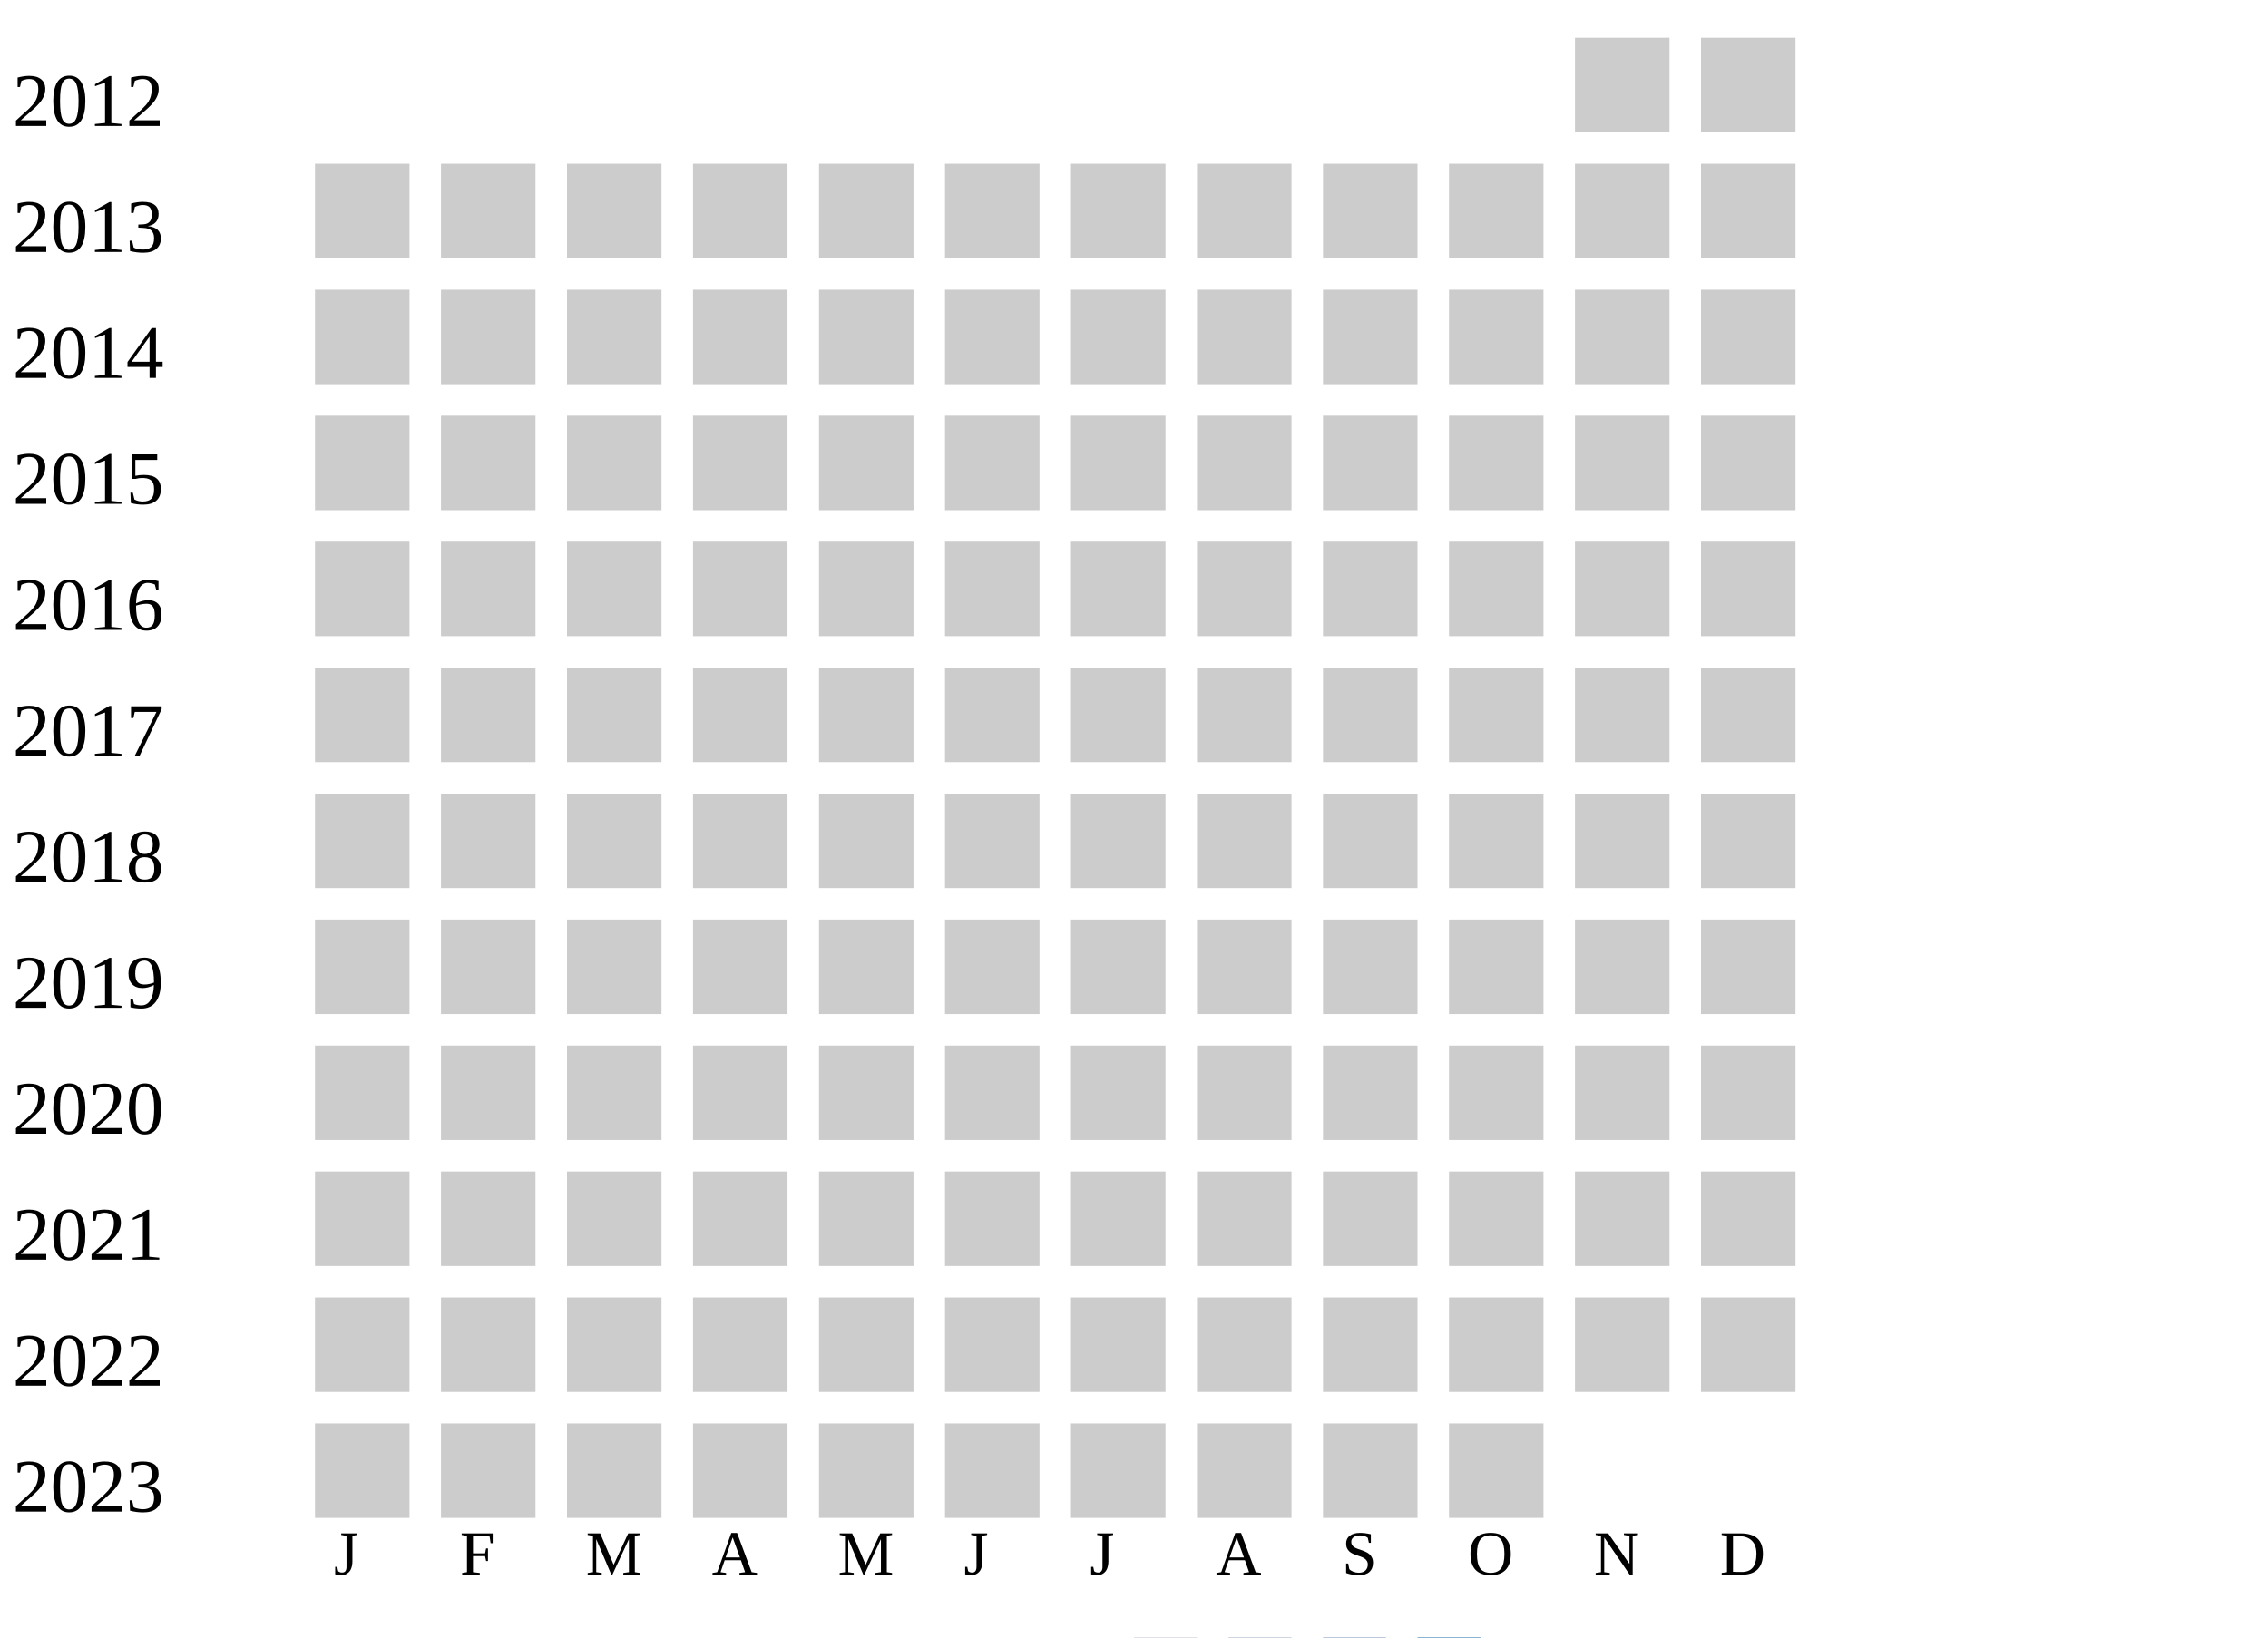
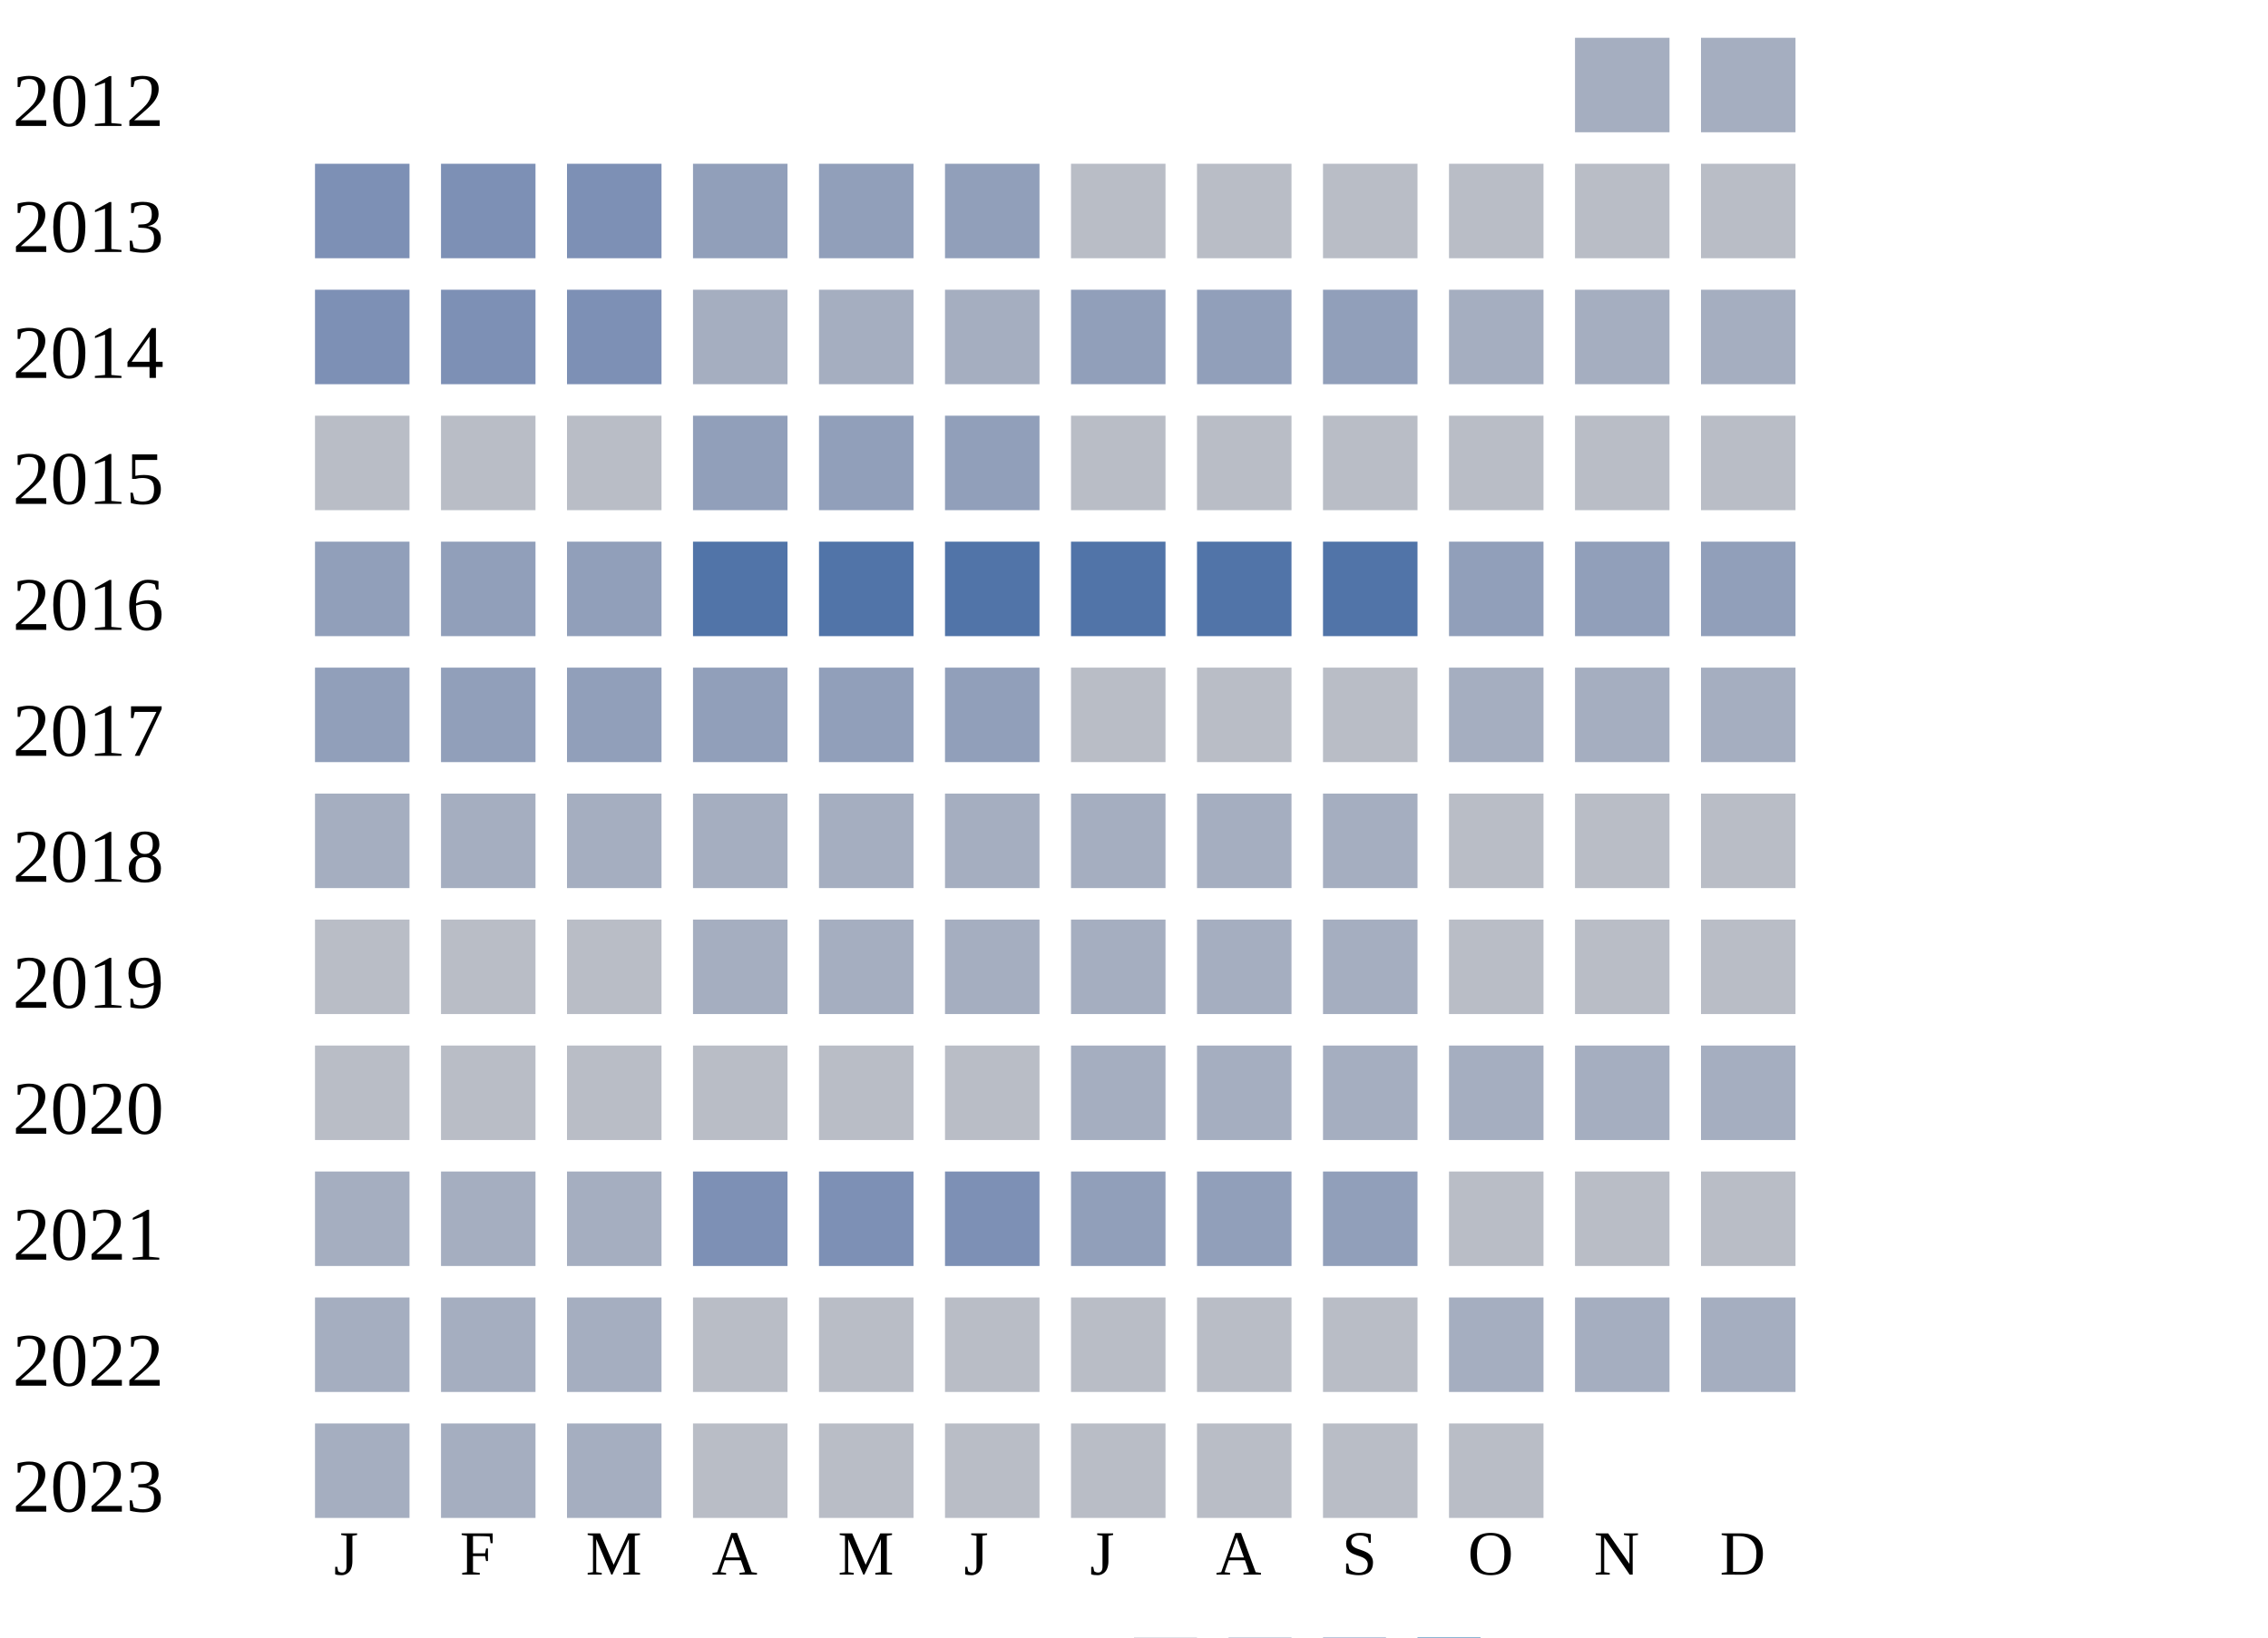
<svg xmlns="http://www.w3.org/2000/svg" width="360" height="260">
  <g transform="translate(0 0)">
    <text x="2" y="20">2012</text>
-     <rect x="250" y="6" width="15" height="15" fill="#cccccc" />
-     <rect x="270" y="6" width="15" height="15" fill="#cccccc" />
+     <rect x="250" y="6" width="15" height="15" fill="#a5aec0" />
+     <rect x="270" y="6" width="15" height="15" fill="#a5aec0" />
  </g>
  <g transform="translate(0 20)">
    <text x="2" y="20">2013</text>
-     <rect x="50" y="6" width="15" height="15" fill="#cccccc" />
-     <rect x="70" y="6" width="15" height="15" fill="#cccccc" />
-     <rect x="90" y="6" width="15" height="15" fill="#cccccc" />
-     <rect x="110" y="6" width="15" height="15" fill="#cccccc" />
-     <rect x="130" y="6" width="15" height="15" fill="#cccccc" />
-     <rect x="150" y="6" width="15" height="15" fill="#cccccc" />
-     <rect x="170" y="6" width="15" height="15" fill="#cccccc" />
-     <rect x="190" y="6" width="15" height="15" fill="#cccccc" />
-     <rect x="210" y="6" width="15" height="15" fill="#cccccc" />
-     <rect x="230" y="6" width="15" height="15" fill="#cccccc" />
-     <rect x="250" y="6" width="15" height="15" fill="#cccccc" />
-     <rect x="270" y="6" width="15" height="15" fill="#cccccc" />
+     <rect x="50" y="6" width="15" height="15" fill="#7d90b5" />
+     <rect x="70" y="6" width="15" height="15" fill="#7d90b5" />
+     <rect x="90" y="6" width="15" height="15" fill="#7d90b5" />
+     <rect x="110" y="6" width="15" height="15" fill="#919fba" />
+     <rect x="130" y="6" width="15" height="15" fill="#919fba" />
+     <rect x="150" y="6" width="15" height="15" fill="#919fba" />
+     <rect x="170" y="6" width="15" height="15" fill="#b9bdc6" />
+     <rect x="190" y="6" width="15" height="15" fill="#b9bdc6" />
+     <rect x="210" y="6" width="15" height="15" fill="#b9bdc6" />
+     <rect x="230" y="6" width="15" height="15" fill="#b9bdc6" />
+     <rect x="250" y="6" width="15" height="15" fill="#b9bdc6" />
+     <rect x="270" y="6" width="15" height="15" fill="#b9bdc6" />
  </g>
  <g transform="translate(0 40)">
    <text x="2" y="20">2014</text>
-     <rect x="50" y="6" width="15" height="15" fill="#cccccc" />
-     <rect x="70" y="6" width="15" height="15" fill="#cccccc" />
-     <rect x="90" y="6" width="15" height="15" fill="#cccccc" />
-     <rect x="110" y="6" width="15" height="15" fill="#cccccc" />
-     <rect x="130" y="6" width="15" height="15" fill="#cccccc" />
-     <rect x="150" y="6" width="15" height="15" fill="#cccccc" />
-     <rect x="170" y="6" width="15" height="15" fill="#cccccc" />
-     <rect x="190" y="6" width="15" height="15" fill="#cccccc" />
-     <rect x="210" y="6" width="15" height="15" fill="#cccccc" />
-     <rect x="230" y="6" width="15" height="15" fill="#cccccc" />
-     <rect x="250" y="6" width="15" height="15" fill="#cccccc" />
-     <rect x="270" y="6" width="15" height="15" fill="#cccccc" />
+     <rect x="50" y="6" width="15" height="15" fill="#7d90b5" />
+     <rect x="70" y="6" width="15" height="15" fill="#7d90b5" />
+     <rect x="90" y="6" width="15" height="15" fill="#7d90b5" />
+     <rect x="110" y="6" width="15" height="15" fill="#a5aec0" />
+     <rect x="130" y="6" width="15" height="15" fill="#a5aec0" />
+     <rect x="150" y="6" width="15" height="15" fill="#a5aec0" />
+     <rect x="170" y="6" width="15" height="15" fill="#919fba" />
+     <rect x="190" y="6" width="15" height="15" fill="#919fba" />
+     <rect x="210" y="6" width="15" height="15" fill="#919fba" />
+     <rect x="230" y="6" width="15" height="15" fill="#a5aec0" />
+     <rect x="250" y="6" width="15" height="15" fill="#a5aec0" />
+     <rect x="270" y="6" width="15" height="15" fill="#a5aec0" />
  </g>
  <g transform="translate(0 60)">
    <text x="2" y="20">2015</text>
-     <rect x="50" y="6" width="15" height="15" fill="#cccccc" />
-     <rect x="70" y="6" width="15" height="15" fill="#cccccc" />
-     <rect x="90" y="6" width="15" height="15" fill="#cccccc" />
-     <rect x="110" y="6" width="15" height="15" fill="#cccccc" />
-     <rect x="130" y="6" width="15" height="15" fill="#cccccc" />
-     <rect x="150" y="6" width="15" height="15" fill="#cccccc" />
-     <rect x="170" y="6" width="15" height="15" fill="#cccccc" />
-     <rect x="190" y="6" width="15" height="15" fill="#cccccc" />
-     <rect x="210" y="6" width="15" height="15" fill="#cccccc" />
-     <rect x="230" y="6" width="15" height="15" fill="#cccccc" />
-     <rect x="250" y="6" width="15" height="15" fill="#cccccc" />
-     <rect x="270" y="6" width="15" height="15" fill="#cccccc" />
+     <rect x="50" y="6" width="15" height="15" fill="#b9bdc6" />
+     <rect x="70" y="6" width="15" height="15" fill="#b9bdc6" />
+     <rect x="90" y="6" width="15" height="15" fill="#b9bdc6" />
+     <rect x="110" y="6" width="15" height="15" fill="#919fba" />
+     <rect x="130" y="6" width="15" height="15" fill="#919fba" />
+     <rect x="150" y="6" width="15" height="15" fill="#919fba" />
+     <rect x="170" y="6" width="15" height="15" fill="#b9bdc6" />
+     <rect x="190" y="6" width="15" height="15" fill="#b9bdc6" />
+     <rect x="210" y="6" width="15" height="15" fill="#b9bdc6" />
+     <rect x="230" y="6" width="15" height="15" fill="#b9bdc6" />
+     <rect x="250" y="6" width="15" height="15" fill="#b9bdc6" />
+     <rect x="270" y="6" width="15" height="15" fill="#b9bdc6" />
  </g>
  <g transform="translate(0 80)">
    <text x="2" y="20">2016</text>
-     <rect x="50" y="6" width="15" height="15" fill="#cccccc" />
-     <rect x="70" y="6" width="15" height="15" fill="#cccccc" />
-     <rect x="90" y="6" width="15" height="15" fill="#cccccc" />
-     <rect x="110" y="6" width="15" height="15" fill="#cccccc" />
-     <rect x="130" y="6" width="15" height="15" fill="#cccccc" />
-     <rect x="150" y="6" width="15" height="15" fill="#cccccc" />
-     <rect x="170" y="6" width="15" height="15" fill="#cccccc" />
-     <rect x="190" y="6" width="15" height="15" fill="#cccccc" />
-     <rect x="210" y="6" width="15" height="15" fill="#cccccc" />
-     <rect x="230" y="6" width="15" height="15" fill="#cccccc" />
-     <rect x="250" y="6" width="15" height="15" fill="#cccccc" />
-     <rect x="270" y="6" width="15" height="15" fill="#cccccc" />
+     <rect x="50" y="6" width="15" height="15" fill="#919fba" />
+     <rect x="70" y="6" width="15" height="15" fill="#919fba" />
+     <rect x="90" y="6" width="15" height="15" fill="#919fba" />
+     <rect x="110" y="6" width="15" height="15" fill="#5174a8" />
+     <rect x="130" y="6" width="15" height="15" fill="#5174a8" />
+     <rect x="150" y="6" width="15" height="15" fill="#5174a8" />
+     <rect x="170" y="6" width="15" height="15" fill="#5174a8" />
+     <rect x="190" y="6" width="15" height="15" fill="#5174a8" />
+     <rect x="210" y="6" width="15" height="15" fill="#5174a8" />
+     <rect x="230" y="6" width="15" height="15" fill="#919fba" />
+     <rect x="250" y="6" width="15" height="15" fill="#919fba" />
+     <rect x="270" y="6" width="15" height="15" fill="#919fba" />
  </g>
  <g transform="translate(0 100)">
    <text x="2" y="20">2017</text>
-     <rect x="50" y="6" width="15" height="15" fill="#cccccc" />
-     <rect x="70" y="6" width="15" height="15" fill="#cccccc" />
-     <rect x="90" y="6" width="15" height="15" fill="#cccccc" />
-     <rect x="110" y="6" width="15" height="15" fill="#cccccc" />
-     <rect x="130" y="6" width="15" height="15" fill="#cccccc" />
-     <rect x="150" y="6" width="15" height="15" fill="#cccccc" />
-     <rect x="170" y="6" width="15" height="15" fill="#cccccc" />
-     <rect x="190" y="6" width="15" height="15" fill="#cccccc" />
-     <rect x="210" y="6" width="15" height="15" fill="#cccccc" />
-     <rect x="230" y="6" width="15" height="15" fill="#cccccc" />
-     <rect x="250" y="6" width="15" height="15" fill="#cccccc" />
-     <rect x="270" y="6" width="15" height="15" fill="#cccccc" />
+     <rect x="50" y="6" width="15" height="15" fill="#919fba" />
+     <rect x="70" y="6" width="15" height="15" fill="#919fba" />
+     <rect x="90" y="6" width="15" height="15" fill="#919fba" />
+     <rect x="110" y="6" width="15" height="15" fill="#919fba" />
+     <rect x="130" y="6" width="15" height="15" fill="#919fba" />
+     <rect x="150" y="6" width="15" height="15" fill="#919fba" />
+     <rect x="170" y="6" width="15" height="15" fill="#b9bdc6" />
+     <rect x="190" y="6" width="15" height="15" fill="#b9bdc6" />
+     <rect x="210" y="6" width="15" height="15" fill="#b9bdc6" />
+     <rect x="230" y="6" width="15" height="15" fill="#a5aec0" />
+     <rect x="250" y="6" width="15" height="15" fill="#a5aec0" />
+     <rect x="270" y="6" width="15" height="15" fill="#a5aec0" />
  </g>
  <g transform="translate(0 120)">
    <text x="2" y="20">2018</text>
-     <rect x="50" y="6" width="15" height="15" fill="#cccccc" />
-     <rect x="70" y="6" width="15" height="15" fill="#cccccc" />
-     <rect x="90" y="6" width="15" height="15" fill="#cccccc" />
-     <rect x="110" y="6" width="15" height="15" fill="#cccccc" />
-     <rect x="130" y="6" width="15" height="15" fill="#cccccc" />
-     <rect x="150" y="6" width="15" height="15" fill="#cccccc" />
-     <rect x="170" y="6" width="15" height="15" fill="#cccccc" />
-     <rect x="190" y="6" width="15" height="15" fill="#cccccc" />
-     <rect x="210" y="6" width="15" height="15" fill="#cccccc" />
-     <rect x="230" y="6" width="15" height="15" fill="#cccccc" />
-     <rect x="250" y="6" width="15" height="15" fill="#cccccc" />
-     <rect x="270" y="6" width="15" height="15" fill="#cccccc" />
+     <rect x="50" y="6" width="15" height="15" fill="#a5aec0" />
+     <rect x="70" y="6" width="15" height="15" fill="#a5aec0" />
+     <rect x="90" y="6" width="15" height="15" fill="#a5aec0" />
+     <rect x="110" y="6" width="15" height="15" fill="#a5aec0" />
+     <rect x="130" y="6" width="15" height="15" fill="#a5aec0" />
+     <rect x="150" y="6" width="15" height="15" fill="#a5aec0" />
+     <rect x="170" y="6" width="15" height="15" fill="#a5aec0" />
+     <rect x="190" y="6" width="15" height="15" fill="#a5aec0" />
+     <rect x="210" y="6" width="15" height="15" fill="#a5aec0" />
+     <rect x="230" y="6" width="15" height="15" fill="#b9bdc6" />
+     <rect x="250" y="6" width="15" height="15" fill="#b9bdc6" />
+     <rect x="270" y="6" width="15" height="15" fill="#b9bdc6" />
  </g>
  <g transform="translate(0 140)">
    <text x="2" y="20">2019</text>
-     <rect x="50" y="6" width="15" height="15" fill="#cccccc" />
-     <rect x="70" y="6" width="15" height="15" fill="#cccccc" />
-     <rect x="90" y="6" width="15" height="15" fill="#cccccc" />
-     <rect x="110" y="6" width="15" height="15" fill="#cccccc" />
-     <rect x="130" y="6" width="15" height="15" fill="#cccccc" />
-     <rect x="150" y="6" width="15" height="15" fill="#cccccc" />
-     <rect x="170" y="6" width="15" height="15" fill="#cccccc" />
-     <rect x="190" y="6" width="15" height="15" fill="#cccccc" />
-     <rect x="210" y="6" width="15" height="15" fill="#cccccc" />
-     <rect x="230" y="6" width="15" height="15" fill="#cccccc" />
-     <rect x="250" y="6" width="15" height="15" fill="#cccccc" />
-     <rect x="270" y="6" width="15" height="15" fill="#cccccc" />
+     <rect x="50" y="6" width="15" height="15" fill="#b9bdc6" />
+     <rect x="70" y="6" width="15" height="15" fill="#b9bdc6" />
+     <rect x="90" y="6" width="15" height="15" fill="#b9bdc6" />
+     <rect x="110" y="6" width="15" height="15" fill="#a5aec0" />
+     <rect x="130" y="6" width="15" height="15" fill="#a5aec0" />
+     <rect x="150" y="6" width="15" height="15" fill="#a5aec0" />
+     <rect x="170" y="6" width="15" height="15" fill="#a5aec0" />
+     <rect x="190" y="6" width="15" height="15" fill="#a5aec0" />
+     <rect x="210" y="6" width="15" height="15" fill="#a5aec0" />
+     <rect x="230" y="6" width="15" height="15" fill="#b9bdc6" />
+     <rect x="250" y="6" width="15" height="15" fill="#b9bdc6" />
+     <rect x="270" y="6" width="15" height="15" fill="#b9bdc6" />
  </g>
  <g transform="translate(0 160)">
    <text x="2" y="20">2020</text>
-     <rect x="50" y="6" width="15" height="15" fill="#cccccc" />
-     <rect x="70" y="6" width="15" height="15" fill="#cccccc" />
-     <rect x="90" y="6" width="15" height="15" fill="#cccccc" />
-     <rect x="110" y="6" width="15" height="15" fill="#cccccc" />
-     <rect x="130" y="6" width="15" height="15" fill="#cccccc" />
-     <rect x="150" y="6" width="15" height="15" fill="#cccccc" />
-     <rect x="170" y="6" width="15" height="15" fill="#cccccc" />
-     <rect x="190" y="6" width="15" height="15" fill="#cccccc" />
-     <rect x="210" y="6" width="15" height="15" fill="#cccccc" />
-     <rect x="230" y="6" width="15" height="15" fill="#cccccc" />
-     <rect x="250" y="6" width="15" height="15" fill="#cccccc" />
-     <rect x="270" y="6" width="15" height="15" fill="#cccccc" />
+     <rect x="50" y="6" width="15" height="15" fill="#b9bdc6" />
+     <rect x="70" y="6" width="15" height="15" fill="#b9bdc6" />
+     <rect x="90" y="6" width="15" height="15" fill="#b9bdc6" />
+     <rect x="110" y="6" width="15" height="15" fill="#b9bdc6" />
+     <rect x="130" y="6" width="15" height="15" fill="#b9bdc6" />
+     <rect x="150" y="6" width="15" height="15" fill="#b9bdc6" />
+     <rect x="170" y="6" width="15" height="15" fill="#a5aec0" />
+     <rect x="190" y="6" width="15" height="15" fill="#a5aec0" />
+     <rect x="210" y="6" width="15" height="15" fill="#a5aec0" />
+     <rect x="230" y="6" width="15" height="15" fill="#a5aec0" />
+     <rect x="250" y="6" width="15" height="15" fill="#a5aec0" />
+     <rect x="270" y="6" width="15" height="15" fill="#a5aec0" />
  </g>
  <g transform="translate(0 180)">
    <text x="2" y="20">2021</text>
-     <rect x="50" y="6" width="15" height="15" fill="#cccccc" />
-     <rect x="70" y="6" width="15" height="15" fill="#cccccc" />
-     <rect x="90" y="6" width="15" height="15" fill="#cccccc" />
-     <rect x="110" y="6" width="15" height="15" fill="#cccccc" />
-     <rect x="130" y="6" width="15" height="15" fill="#cccccc" />
-     <rect x="150" y="6" width="15" height="15" fill="#cccccc" />
-     <rect x="170" y="6" width="15" height="15" fill="#cccccc" />
-     <rect x="190" y="6" width="15" height="15" fill="#cccccc" />
-     <rect x="210" y="6" width="15" height="15" fill="#cccccc" />
-     <rect x="230" y="6" width="15" height="15" fill="#cccccc" />
-     <rect x="250" y="6" width="15" height="15" fill="#cccccc" />
-     <rect x="270" y="6" width="15" height="15" fill="#cccccc" />
+     <rect x="50" y="6" width="15" height="15" fill="#a5aec0" />
+     <rect x="70" y="6" width="15" height="15" fill="#a5aec0" />
+     <rect x="90" y="6" width="15" height="15" fill="#a5aec0" />
+     <rect x="110" y="6" width="15" height="15" fill="#7d90b5" />
+     <rect x="130" y="6" width="15" height="15" fill="#7d90b5" />
+     <rect x="150" y="6" width="15" height="15" fill="#7d90b5" />
+     <rect x="170" y="6" width="15" height="15" fill="#919fba" />
+     <rect x="190" y="6" width="15" height="15" fill="#919fba" />
+     <rect x="210" y="6" width="15" height="15" fill="#919fba" />
+     <rect x="230" y="6" width="15" height="15" fill="#b9bdc6" />
+     <rect x="250" y="6" width="15" height="15" fill="#b9bdc6" />
+     <rect x="270" y="6" width="15" height="15" fill="#b9bdc6" />
  </g>
  <g transform="translate(0 200)">
    <text x="2" y="20">2022</text>
-     <rect x="50" y="6" width="15" height="15" fill="#cccccc" />
-     <rect x="70" y="6" width="15" height="15" fill="#cccccc" />
-     <rect x="90" y="6" width="15" height="15" fill="#cccccc" />
-     <rect x="110" y="6" width="15" height="15" fill="#cccccc" />
-     <rect x="130" y="6" width="15" height="15" fill="#cccccc" />
-     <rect x="150" y="6" width="15" height="15" fill="#cccccc" />
-     <rect x="170" y="6" width="15" height="15" fill="#cccccc" />
-     <rect x="190" y="6" width="15" height="15" fill="#cccccc" />
-     <rect x="210" y="6" width="15" height="15" fill="#cccccc" />
-     <rect x="230" y="6" width="15" height="15" fill="#cccccc" />
-     <rect x="250" y="6" width="15" height="15" fill="#cccccc" />
-     <rect x="270" y="6" width="15" height="15" fill="#cccccc" />
+     <rect x="50" y="6" width="15" height="15" fill="#a5aec0" />
+     <rect x="70" y="6" width="15" height="15" fill="#a5aec0" />
+     <rect x="90" y="6" width="15" height="15" fill="#a5aec0" />
+     <rect x="110" y="6" width="15" height="15" fill="#b9bdc6" />
+     <rect x="130" y="6" width="15" height="15" fill="#b9bdc6" />
+     <rect x="150" y="6" width="15" height="15" fill="#b9bdc6" />
+     <rect x="170" y="6" width="15" height="15" fill="#b9bdc6" />
+     <rect x="190" y="6" width="15" height="15" fill="#b9bdc6" />
+     <rect x="210" y="6" width="15" height="15" fill="#b9bdc6" />
+     <rect x="230" y="6" width="15" height="15" fill="#a5aec0" />
+     <rect x="250" y="6" width="15" height="15" fill="#a5aec0" />
+     <rect x="270" y="6" width="15" height="15" fill="#a5aec0" />
  </g>
  <g transform="translate(0 220)">
    <text x="2" y="20">2023</text>
-     <rect x="50" y="6" width="15" height="15" fill="#cccccc" />
-     <rect x="70" y="6" width="15" height="15" fill="#cccccc" />
-     <rect x="90" y="6" width="15" height="15" fill="#cccccc" />
-     <rect x="110" y="6" width="15" height="15" fill="#cccccc" />
-     <rect x="130" y="6" width="15" height="15" fill="#cccccc" />
-     <rect x="150" y="6" width="15" height="15" fill="#cccccc" />
-     <rect x="170" y="6" width="15" height="15" fill="#cccccc" />
-     <rect x="190" y="6" width="15" height="15" fill="#cccccc" />
-     <rect x="210" y="6" width="15" height="15" fill="#cccccc" />
-     <rect x="230" y="6" width="15" height="15" fill="#cccccc" />
+     <rect x="50" y="6" width="15" height="15" fill="#a5aec0" />
+     <rect x="70" y="6" width="15" height="15" fill="#a5aec0" />
+     <rect x="90" y="6" width="15" height="15" fill="#a5aec0" />
+     <rect x="110" y="6" width="15" height="15" fill="#b9bdc6" />
+     <rect x="130" y="6" width="15" height="15" fill="#b9bdc6" />
+     <rect x="150" y="6" width="15" height="15" fill="#b9bdc6" />
+     <rect x="170" y="6" width="15" height="15" fill="#b9bdc6" />
+     <rect x="190" y="6" width="15" height="15" fill="#b9bdc6" />
+     <rect x="210" y="6" width="15" height="15" fill="#b9bdc6" />
+     <rect x="230" y="6" width="15" height="15" fill="#b9bdc6" />
  </g>
  <text style="font-size: 10px; text-align: center" x="53" y="250">J</text>
  <text style="font-size: 10px; text-align: center" x="73" y="250">F</text>
  <text style="font-size: 10px; text-align: center" x="93" y="250">M</text>
  <text style="font-size: 10px; text-align: center" x="113" y="250">A</text>
  <text style="font-size: 10px; text-align: center" x="133" y="250">M</text>
  <text style="font-size: 10px; text-align: center" x="153" y="250">J</text>
  <text style="font-size: 10px; text-align: center" x="173" y="250">J</text>
  <text style="font-size: 10px; text-align: center" x="193" y="250">A</text>
  <text style="font-size: 10px; text-align: center" x="213" y="250">S</text>
  <text style="font-size: 10px; text-align: center" x="233" y="250">O</text>
  <text style="font-size: 10px; text-align: center" x="253" y="250">N</text>
  <text style="font-size: 10px; text-align: center" x="273" y="250">D</text>
  <text style="font-size: 10px;" x="155" y="269">Less</text>
  <rect fill="#b9bdc6" width="10" height="10" x="180" y="260" />
  <rect fill="#919fba" width="10" height="10" x="195" y="260" />
  <rect fill="#6882ae" width="10" height="10" x="210" y="260" />
  <rect fill="#005a9c" width="10" height="10" x="225" y="260" />
  <text x="240" y="269" style="font-size: 10px;">More</text>
</svg>
